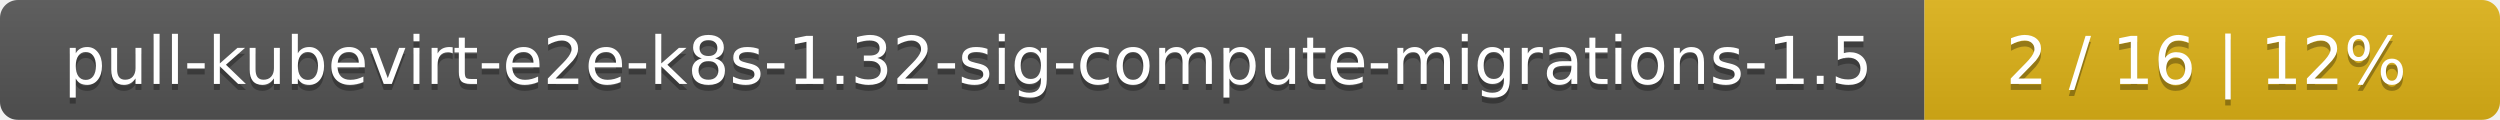
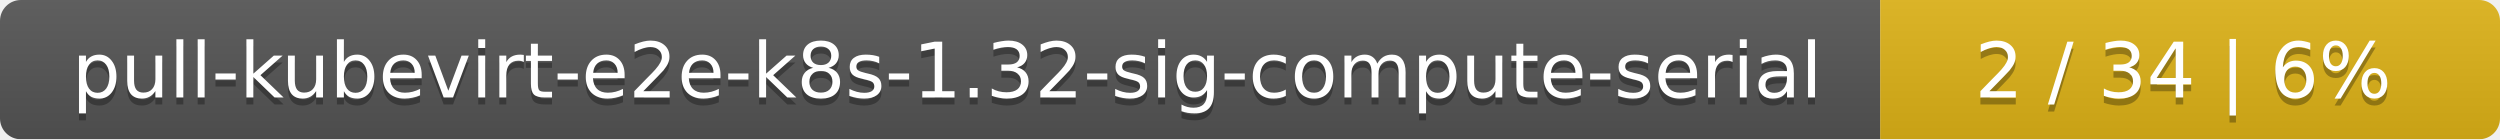
- <svg xmlns="http://www.w3.org/2000/svg" width="417" height="20">
+ <svg xmlns="http://www.w3.org/2000/svg" width="359" height="20">
  <linearGradient id="smooth" x2="0" y2="100%">
    <stop offset="0" stop-color="#bbb" stop-opacity=".1" />
    <stop offset="1" stop-opacity=".1" />
  </linearGradient>
  <mask id="round">
-     <rect width="417" height="20" rx="3" fill="#fff" />
+     <rect width="359" height="20" rx="3" fill="#fff" />
  </mask>
  <g mask="url(#round)">
-     <rect width="321" height="20" fill="#555" />
-     <rect x="321" width="96" height="20" fill="#dfb317" />
-     <rect width="417" height="20" fill="url(#smooth)" />
+     <rect width="270" height="20" fill="#555" />
+     <rect x="270" width="89" height="20" fill="#dfb317" />
+     <rect width="359" height="20" fill="url(#smooth)" />
  </g>
  <g fill="#fff" text-anchor="middle" font-family="DejaVu Sans,Verdana,Geneva,sans-serif" font-size="11">
-     <text x="161.5" y="15" fill="#010101" fill-opacity=".3">pull-kubevirt-e2e-k8s-1.32-sig-compute-migrations-1.5</text>
-     <text x="161.5" y="14">pull-kubevirt-e2e-k8s-1.32-sig-compute-migrations-1.5</text>
-     <text x="368" y="15" fill="#010101" fill-opacity=".3">2 / 16    |    12%</text>
-     <text x="368" y="14">2 / 16    |    12%</text>
+     <text x="136" y="15" fill="#010101" fill-opacity=".3">pull-kubevirt-e2e-k8s-1.32-sig-compute-serial</text>
+     <text x="136" y="14">pull-kubevirt-e2e-k8s-1.32-sig-compute-serial</text>
+     <text x="313.5" y="15" fill="#010101" fill-opacity=".3">2 / 34    |    6%</text>
+     <text x="313.5" y="14">2 / 34    |    6%</text>
  </g>
</svg>
